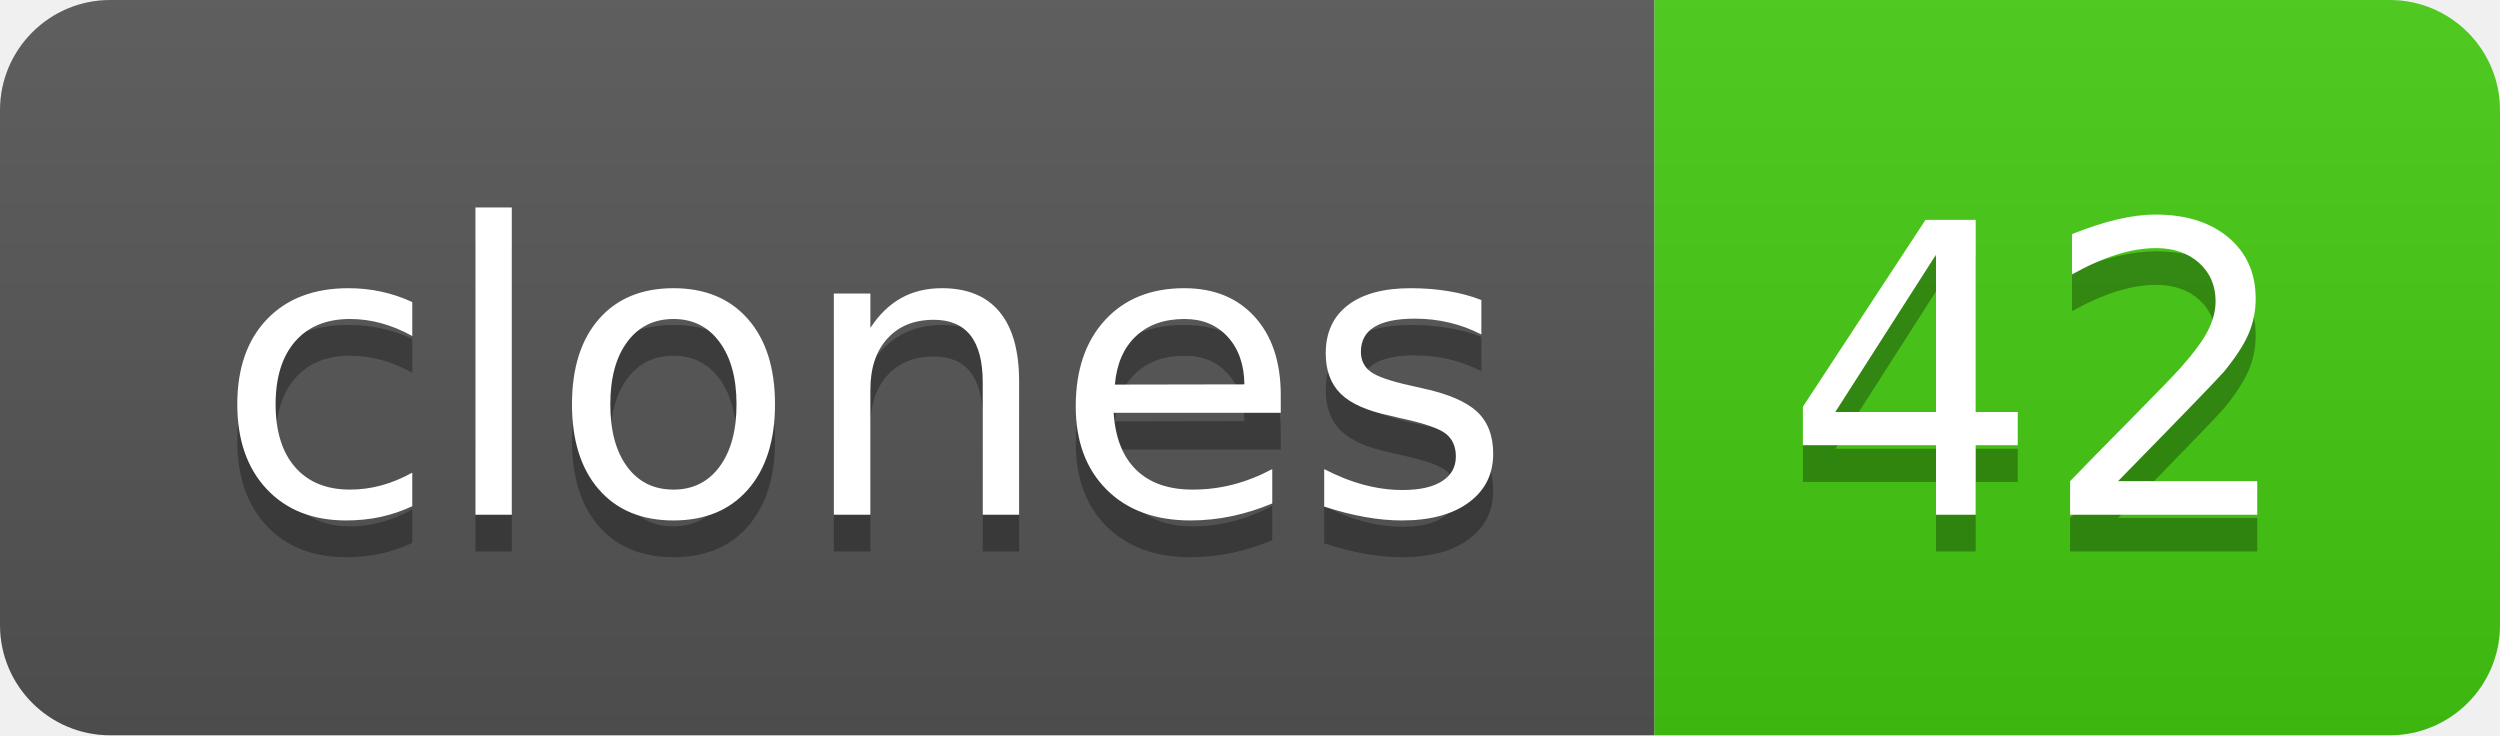
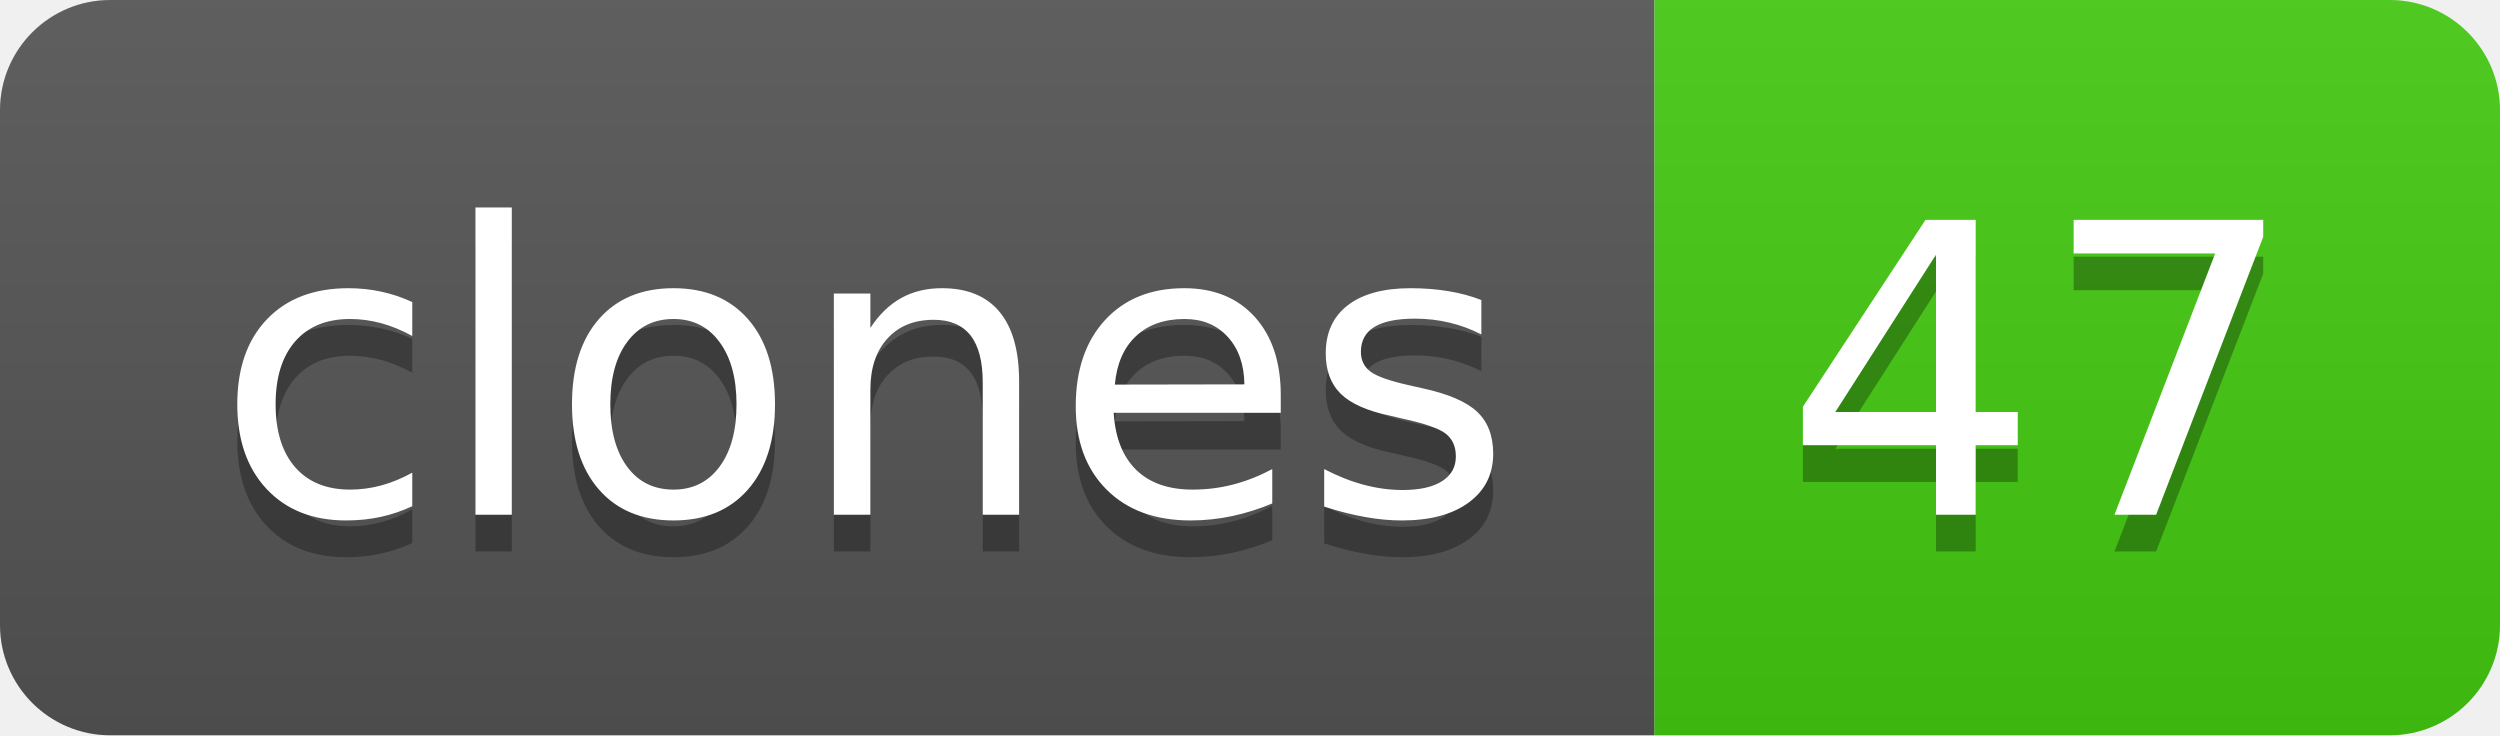
- <svg xmlns="http://www.w3.org/2000/svg" width="68" height="20" role="img" aria-label="clones: 42">
+ <svg xmlns="http://www.w3.org/2000/svg" width="68" height="20" role="img" aria-label="clones: 47">
  <linearGradient id="s" x2="0" y2="100%">
    <stop offset="0" stop-color="#bbb" stop-opacity=".1" />
    <stop offset="1" stop-opacity=".1" />
  </linearGradient>
  <clipPath id="r">
    <rect width="68" height="20" rx="3" fill="#fff" />
  </clipPath>
  <g clip-path="url(#r)">
    <rect width="45" height="20" fill="#555" />
    <rect x="45" width="23" height="20" fill="#4c1" />
    <rect width="68" height="20" fill="url(#s)" />
  </g>
  <g fill="#fff" text-anchor="middle" font-family="Verdana,Geneva,DejaVu Sans,sans-serif" text-rendering="geometricPrecision" font-size="110">
    <text aria-hidden="true" x="235" y="150" fill="#010101" fill-opacity=".3" transform="scale(.1)" textLength="350">clones</text>
    <text x="235" y="140" transform="scale(.1)" fill="#fff" textLength="350">clones</text>
-     <text aria-hidden="true" x="555" y="150" fill="#010101" fill-opacity=".3" transform="scale(.1)" textLength="130">42</text>
-     <text x="555" y="140" transform="scale(.1)" fill="#fff" textLength="130">42</text>
+     <text aria-hidden="true" x="555" y="150" fill="#010101" fill-opacity=".3" transform="scale(.1)" textLength="130">47</text>
+     <text x="555" y="140" transform="scale(.1)" fill="#fff" textLength="130">47</text>
  </g>
</svg>
